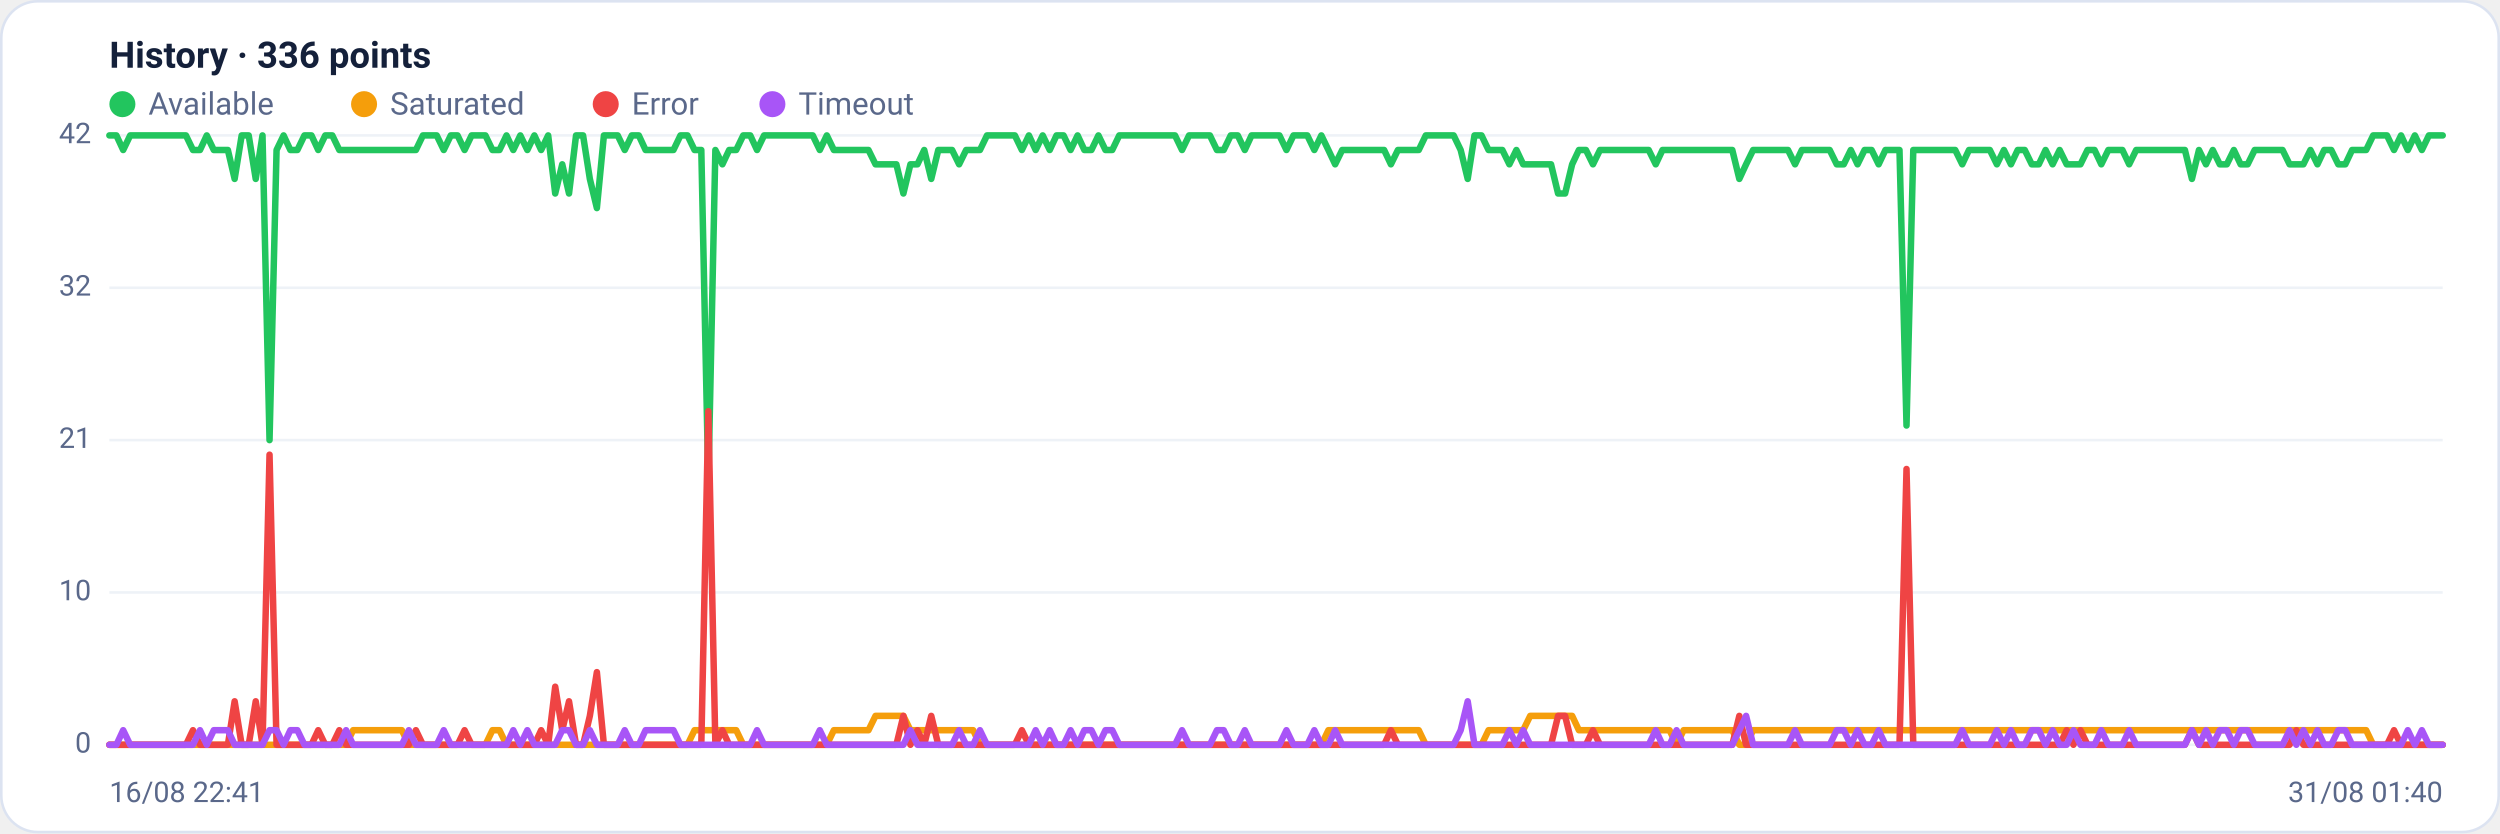
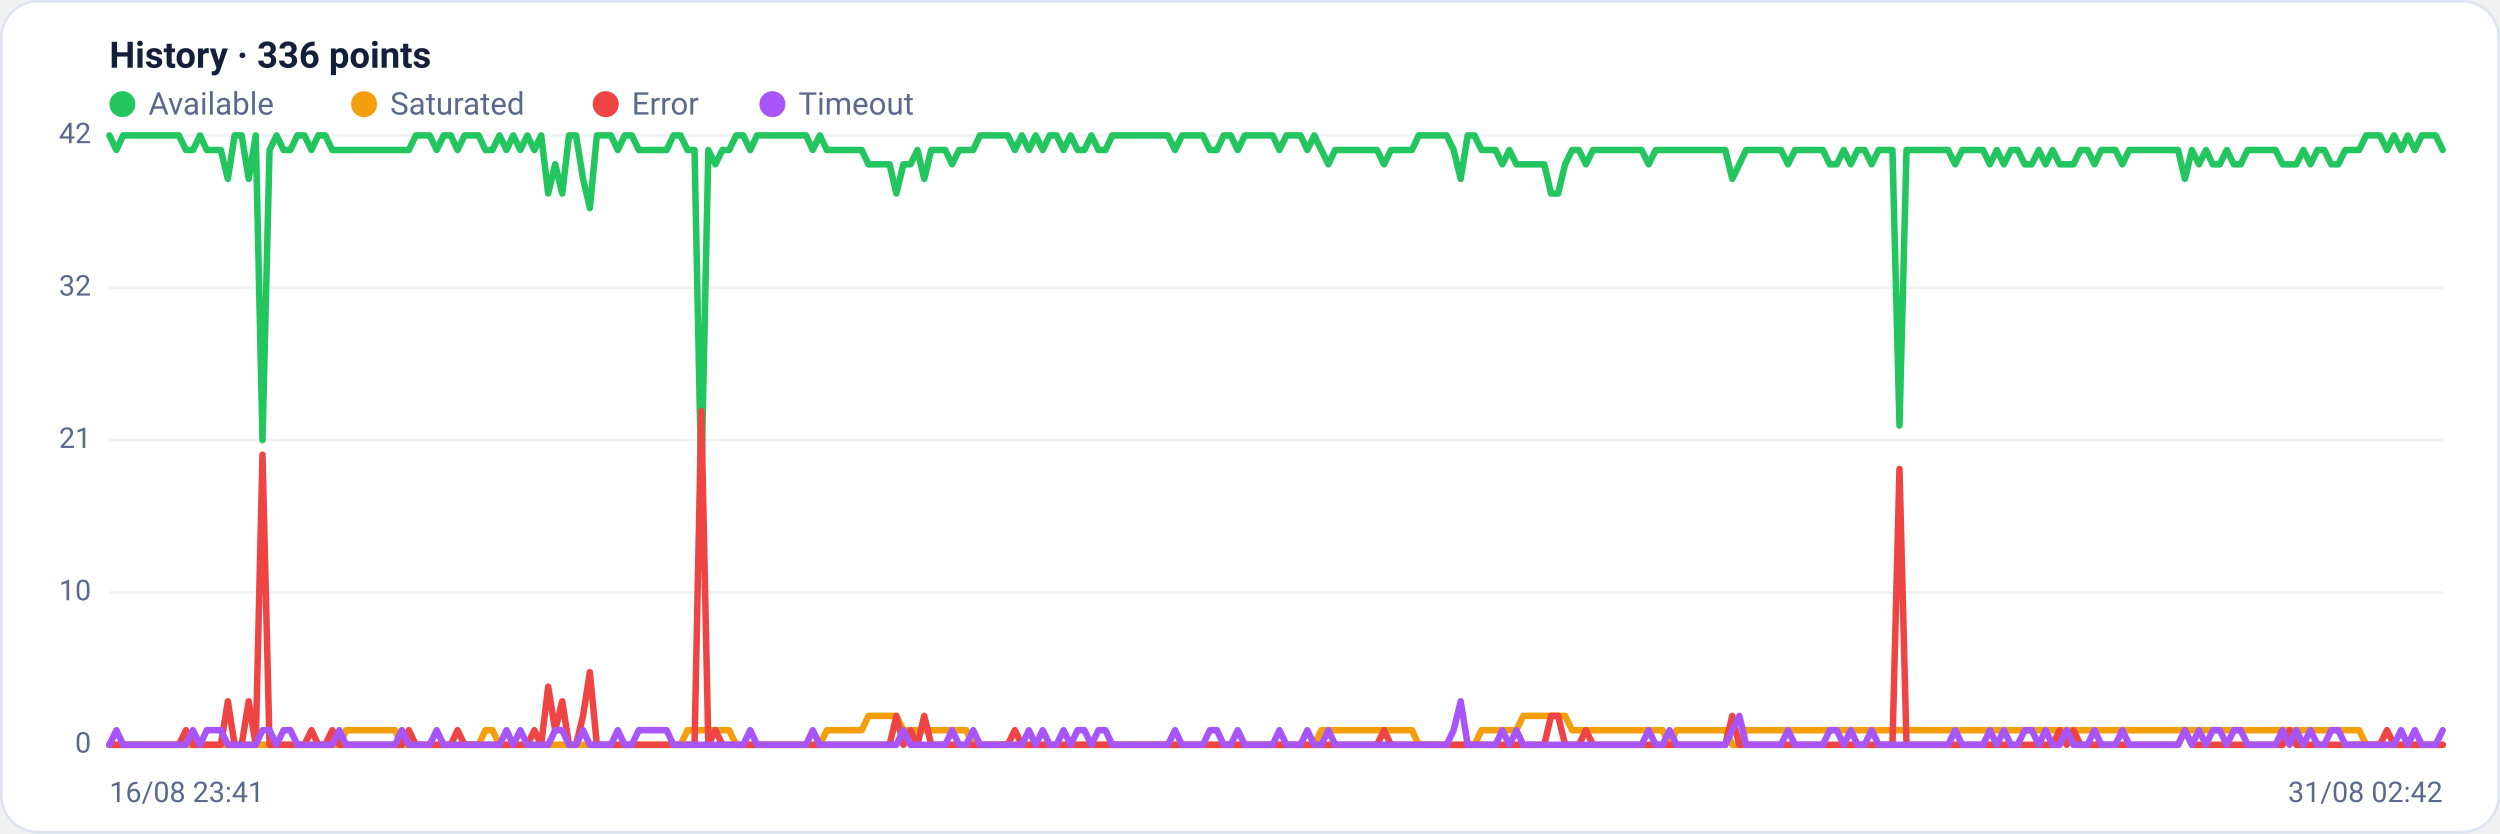
<svg xmlns="http://www.w3.org/2000/svg" viewBox="0 0 960 320" width="960" height="320" font-family="Segoe UI, system-ui, -apple-system, Roboto, Helvetica, Arial, sans-serif" role="img" aria-label="Availability history per region">
  <rect x="0.5" y="0.5" width="959" height="319" rx="14" fill="#ffffff" stroke="#dce3f1" />
  <text x="42" y="26" font-size="14" font-weight="600" fill="#14203a">History · 336 points</text>
  <circle cx="47" cy="40" r="5" fill="#22c55e" />
  <text x="57" y="44" font-size="12" fill="#5a688a">Available</text>
  <circle cx="139.8" cy="40" r="5" fill="#f59e0b" />
  <text x="149.8" y="44" font-size="12" fill="#5a688a">Saturated</text>
  <circle cx="232.6" cy="40" r="5" fill="#ef4444" />
  <text x="242.6" y="44" font-size="12" fill="#5a688a">Error</text>
  <circle cx="296.6" cy="40" r="5" fill="#a855f7" />
  <text x="306.6" y="44" font-size="12" fill="#5a688a">Timeout</text>
  <line x1="42" y1="286.0" x2="938" y2="286.0" stroke="#eef2f7" stroke-width="1" />
  <text x="35" y="289.0" text-anchor="end" font-size="11" fill="#5a688a">0</text>
  <line x1="42" y1="227.5" x2="938" y2="227.5" stroke="#eef2f7" stroke-width="1" />
  <text x="35" y="230.5" text-anchor="end" font-size="11" fill="#5a688a">10</text>
  <line x1="42" y1="169.0" x2="938" y2="169.0" stroke="#eef2f7" stroke-width="1" />
  <text x="35" y="172.0" text-anchor="end" font-size="11" fill="#5a688a">21</text>
  <line x1="42" y1="110.5" x2="938" y2="110.5" stroke="#eef2f7" stroke-width="1" />
  <text x="35" y="113.5" text-anchor="end" font-size="11" fill="#5a688a">32</text>
  <line x1="42" y1="52.0" x2="938" y2="52.0" stroke="#eef2f7" stroke-width="1" />
  <text x="35" y="55.0" text-anchor="end" font-size="11" fill="#5a688a">42</text>
-   <polyline fill="none" stroke="#22c55e" stroke-width="2.5" stroke-linejoin="round" stroke-linecap="round" points="42.0,52.0 44.7,52.0 47.3,57.6 50.0,52.0 52.7,52.0 55.4,52.0 58.0,52.0 60.7,52.0 63.4,52.0 66.1,52.0 68.7,52.0 71.4,52.0 74.1,57.6 76.8,57.6 79.4,52.0 82.1,57.6 84.8,57.6 87.5,57.6 90.1,68.7 92.8,52.0 95.5,52.0 98.2,68.7 100.8,52.0 103.5,169.0 106.2,57.6 108.9,52.0 111.5,57.6 114.2,57.6 116.9,52.0 119.6,52.0 122.2,57.6 124.9,52.0 127.6,52.0 130.3,57.6 132.9,57.6 135.6,57.6 138.3,57.6 141.0,57.6 143.6,57.6 146.3,57.6 149.0,57.6 151.7,57.6 154.3,57.6 157.0,57.6 159.7,57.6 162.4,52.0 165.0,52.0 167.7,52.0 170.4,57.6 173.1,52.0 175.7,52.0 178.4,57.6 181.1,52.0 183.8,52.0 186.4,52.0 189.1,57.6 191.8,57.6 194.5,52.0 197.1,57.6 199.8,52.0 202.5,57.6 205.2,52.0 207.8,57.6 210.5,52.0 213.2,74.3 215.9,63.1 218.5,74.3 221.2,52.0 223.9,52.0 226.5,68.7 229.2,79.9 231.9,52.0 234.6,52.0 237.2,52.0 239.9,57.6 242.6,52.0 245.3,52.0 247.9,57.6 250.6,57.6 253.3,57.6 256.0,57.6 258.6,57.6 261.3,52.0 264.0,52.0 266.7,57.6 269.3,57.6 272.0,185.7 274.7,57.6 277.4,63.1 280.0,57.6 282.7,57.6 285.4,52.0 288.1,52.0 290.7,57.6 293.4,52.0 296.1,52.0 298.8,52.0 301.4,52.0 304.1,52.0 306.8,52.0 309.5,52.0 312.1,52.0 314.8,57.6 317.5,52.0 320.2,57.6 322.8,57.6 325.5,57.6 328.2,57.6 330.9,57.6 333.5,57.6 336.2,63.1 338.9,63.1 341.6,63.1 344.2,63.1 346.9,74.3 349.6,63.1 352.3,63.1 354.9,57.6 357.6,68.7 360.3,57.6 363.0,57.6 365.6,57.6 368.3,63.1 371.0,57.6 373.7,57.6 376.3,57.6 379.0,52.0 381.7,52.0 384.4,52.0 387.0,52.0 389.7,52.0 392.4,57.6 395.1,52.0 397.7,57.6 400.4,52.0 403.1,57.6 405.7,52.0 408.4,52.0 411.1,57.6 413.8,52.0 416.4,57.6 419.1,57.6 421.8,52.0 424.5,57.6 427.1,57.6 429.8,52.0 432.5,52.0 435.2,52.0 437.8,52.0 440.5,52.0 443.2,52.0 445.9,52.0 448.5,52.0 451.2,52.0 453.9,57.6 456.6,52.0 459.2,52.0 461.9,52.0 464.6,52.0 467.3,57.6 469.9,57.6 472.6,52.0 475.3,52.0 478.0,57.6 480.6,52.0 483.3,52.0 486.0,52.0 488.7,52.0 491.3,52.0 494.0,57.6 496.7,52.0 499.4,52.0 502.0,52.0 504.7,57.6 507.4,52.0 510.1,57.6 512.7,63.1 515.4,57.6 518.1,57.6 520.8,57.6 523.4,57.6 526.1,57.6 528.8,57.6 531.5,57.6 534.1,63.1 536.8,57.6 539.5,57.6 542.2,57.6 544.8,57.6 547.5,52.0 550.2,52.0 552.9,52.0 555.5,52.0 558.2,52.0 560.9,57.6 563.6,68.7 566.2,52.0 568.9,52.0 571.6,57.6 574.3,57.6 576.9,57.6 579.6,63.1 582.3,57.6 584.9,63.1 587.6,63.1 590.3,63.1 593.0,63.1 595.6,63.1 598.3,74.3 601.0,74.3 603.7,63.1 606.3,57.6 609.0,57.6 611.7,63.1 614.4,57.6 617.0,57.6 619.7,57.6 622.4,57.6 625.1,57.6 627.7,57.6 630.4,57.6 633.1,57.6 635.8,63.1 638.4,57.6 641.1,57.6 643.8,57.6 646.5,57.6 649.1,57.6 651.8,57.6 654.5,57.6 657.2,57.6 659.8,57.6 662.5,57.6 665.2,57.6 667.9,68.7 670.5,63.1 673.2,57.6 675.9,57.6 678.6,57.6 681.2,57.6 683.9,57.6 686.6,57.6 689.3,63.1 691.9,57.6 694.6,57.6 697.3,57.6 700.0,57.6 702.6,57.6 705.3,63.1 708.0,63.1 710.7,57.6 713.3,63.1 716.0,57.6 718.7,57.6 721.4,63.1 724.0,57.6 726.7,57.6 729.4,57.6 732.1,163.4 734.7,57.6 737.4,57.6 740.1,57.6 742.8,57.6 745.4,57.6 748.1,57.6 750.8,57.6 753.5,63.1 756.1,57.6 758.8,57.6 761.5,57.6 764.1,57.6 766.8,63.1 769.5,57.6 772.2,63.1 774.8,57.6 777.5,57.6 780.2,63.1 782.9,63.1 785.5,57.6 788.2,63.1 790.9,57.6 793.6,63.1 796.2,63.1 798.9,63.1 801.6,57.6 804.3,57.6 806.9,63.1 809.6,57.6 812.3,57.6 815.0,57.6 817.6,63.1 820.3,57.6 823.0,57.6 825.7,57.6 828.3,57.6 831.0,57.6 833.7,57.6 836.4,57.6 839.0,57.6 841.7,68.7 844.4,57.6 847.1,63.1 849.7,57.6 852.4,63.1 855.1,63.1 857.8,57.6 860.4,63.1 863.1,63.1 865.8,57.6 868.5,57.6 871.1,57.6 873.8,57.6 876.5,57.6 879.2,63.1 881.8,63.1 884.5,63.1 887.2,57.6 889.9,63.1 892.5,57.6 895.2,57.6 897.9,63.1 900.6,63.1 903.2,57.6 905.9,57.6 908.6,57.6 911.3,52.0 913.9,52.0 916.6,52.0 919.3,57.6 922.0,52.0 924.6,57.6 927.3,52.0 930.0,57.6 932.7,52.0 935.3,52.0 938.0,52.0" />
-   <polyline fill="none" stroke="#f59e0b" stroke-width="2.5" stroke-linejoin="round" stroke-linecap="round" points="42.0,286.0 44.7,286.0 47.3,286.0 50.0,286.0 52.7,286.0 55.4,286.0 58.0,286.0 60.7,286.0 63.4,286.0 66.1,286.0 68.7,286.0 71.4,286.0 74.1,286.0 76.8,286.0 79.4,286.0 82.1,286.0 84.8,286.0 87.5,286.0 90.1,286.0 92.8,286.0 95.5,286.0 98.2,286.0 100.8,286.0 103.5,286.0 106.2,286.0 108.9,286.0 111.5,286.0 114.2,286.0 116.9,286.0 119.6,286.0 122.2,286.0 124.9,286.0 127.6,286.0 130.3,286.0 132.9,286.0 135.6,280.4 138.3,280.4 141.0,280.4 143.6,280.4 146.3,280.4 149.0,280.4 151.7,280.4 154.3,280.4 157.0,286.0 159.7,286.0 162.4,286.0 165.0,286.0 167.7,286.0 170.4,286.0 173.1,286.0 175.7,286.0 178.4,286.0 181.1,286.0 183.8,286.0 186.4,286.0 189.1,280.4 191.8,280.4 194.5,286.0 197.1,286.0 199.8,286.0 202.5,286.0 205.2,286.0 207.8,286.0 210.5,286.0 213.2,286.0 215.9,286.0 218.5,286.0 221.2,286.0 223.9,286.0 226.5,286.0 229.2,286.0 231.9,286.0 234.6,286.0 237.2,286.0 239.9,286.0 242.6,286.0 245.3,286.0 247.9,286.0 250.6,286.0 253.3,286.0 256.0,286.0 258.6,286.0 261.3,286.0 264.0,286.0 266.7,280.4 269.3,280.4 272.0,280.4 274.7,280.4 277.4,280.4 280.0,280.4 282.7,280.4 285.4,286.0 288.1,286.0 290.7,286.0 293.4,286.0 296.1,286.0 298.8,286.0 301.4,286.0 304.1,286.0 306.8,286.0 309.5,286.0 312.1,286.0 314.8,286.0 317.5,286.0 320.2,280.4 322.8,280.4 325.5,280.4 328.2,280.4 330.9,280.4 333.5,280.4 336.2,274.9 338.9,274.9 341.6,274.9 344.2,274.9 346.9,274.9 349.6,280.4 352.3,280.4 354.9,280.4 357.6,280.4 360.3,280.4 363.0,280.4 365.6,280.4 368.3,280.4 371.0,280.4 373.7,280.4 376.3,286.0 379.0,286.0 381.7,286.0 384.4,286.0 387.0,286.0 389.7,286.0 392.4,286.0 395.1,286.0 397.7,286.0 400.4,286.0 403.1,286.0 405.7,286.0 408.4,286.0 411.1,286.0 413.8,286.0 416.4,286.0 419.1,286.0 421.8,286.0 424.5,286.0 427.1,286.0 429.8,286.0 432.5,286.0 435.2,286.0 437.8,286.0 440.5,286.0 443.2,286.0 445.9,286.0 448.5,286.0 451.2,286.0 453.9,286.0 456.6,286.0 459.2,286.0 461.9,286.0 464.6,286.0 467.3,286.0 469.9,286.0 472.6,286.0 475.3,286.0 478.0,286.0 480.6,286.0 483.3,286.0 486.0,286.0 488.7,286.0 491.3,286.0 494.0,286.0 496.7,286.0 499.4,286.0 502.0,286.0 504.7,286.0 507.4,286.0 510.1,280.4 512.7,280.4 515.4,280.4 518.1,280.4 520.8,280.4 523.4,280.4 526.1,280.4 528.8,280.4 531.5,280.4 534.1,280.4 536.8,280.4 539.5,280.4 542.2,280.4 544.8,280.4 547.5,286.0 550.2,286.0 552.9,286.0 555.5,286.0 558.2,286.0 560.9,286.0 563.6,286.0 566.2,286.0 568.9,286.0 571.6,280.4 574.3,280.4 576.9,280.4 579.6,280.4 582.3,280.4 584.9,280.4 587.6,274.9 590.3,274.9 593.0,274.9 595.6,274.9 598.3,274.9 601.0,274.9 603.7,274.9 606.3,280.4 609.0,280.4 611.7,280.4 614.4,280.4 617.0,280.4 619.7,280.4 622.4,280.4 625.1,280.4 627.7,280.4 630.4,280.4 633.1,280.4 635.8,280.4 638.4,280.4 641.1,280.4 643.8,286.0 646.5,280.4 649.1,280.4 651.8,280.4 654.5,280.4 657.2,280.4 659.8,280.4 662.5,280.4 665.2,280.4 667.9,286.0 670.5,286.0 673.2,280.4 675.9,280.4 678.6,280.4 681.2,280.4 683.9,280.4 686.6,280.4 689.3,280.4 691.9,280.4 694.6,280.4 697.3,280.4 700.0,280.4 702.6,280.4 705.3,280.4 708.0,280.4 710.7,280.4 713.3,280.4 716.0,280.4 718.7,280.4 721.4,280.4 724.0,280.4 726.7,280.4 729.4,280.4 732.1,280.4 734.7,280.4 737.4,280.4 740.1,280.4 742.8,280.4 745.4,280.4 748.1,280.4 750.8,280.4 753.5,280.4 756.1,280.4 758.8,280.4 761.5,280.4 764.1,280.4 766.8,280.4 769.5,280.4 772.2,280.4 774.8,280.4 777.5,280.4 780.2,280.4 782.9,280.4 785.5,280.4 788.2,280.4 790.9,280.4 793.6,280.4 796.2,280.4 798.9,280.4 801.6,280.4 804.3,280.4 806.9,280.4 809.6,280.4 812.3,280.4 815.0,280.4 817.6,280.4 820.3,280.4 823.0,280.4 825.7,280.4 828.3,280.4 831.0,280.4 833.7,280.4 836.4,280.4 839.0,280.4 841.7,280.4 844.4,280.4 847.1,280.4 849.7,280.4 852.4,280.4 855.1,280.4 857.8,280.4 860.4,280.4 863.1,280.4 865.8,280.4 868.5,280.4 871.1,280.4 873.8,280.4 876.5,280.4 879.2,280.4 881.8,280.4 884.5,280.4 887.2,280.4 889.9,280.4 892.5,280.4 895.2,280.4 897.9,280.4 900.6,280.4 903.2,280.4 905.9,280.4 908.6,280.4 911.3,286.0 913.9,286.0 916.6,286.0 919.3,286.0 922.0,286.0 924.6,286.0 927.3,286.0 930.0,286.0 932.7,286.0 935.3,286.0 938.0,286.0" />
-   <polyline fill="none" stroke="#ef4444" stroke-width="2.5" stroke-linejoin="round" stroke-linecap="round" points="42.0,286.0 44.7,286.0 47.3,286.0 50.0,286.0 52.7,286.0 55.4,286.0 58.0,286.0 60.7,286.0 63.4,286.0 66.1,286.0 68.7,286.0 71.4,286.0 74.1,280.4 76.8,286.0 79.4,286.0 82.1,286.0 84.8,286.0 87.5,286.0 90.1,269.3 92.8,286.0 95.5,286.0 98.2,269.3 100.8,286.0 103.5,174.6 106.2,286.0 108.9,286.0 111.5,286.0 114.2,286.0 116.9,286.0 119.6,286.0 122.2,280.4 124.9,286.0 127.6,286.0 130.3,280.4 132.9,286.0 135.6,286.0 138.3,286.0 141.0,286.0 143.6,286.0 146.3,286.0 149.0,286.0 151.7,286.0 154.3,286.0 157.0,286.0 159.7,280.4 162.4,286.0 165.0,286.0 167.7,286.0 170.4,286.0 173.1,286.0 175.7,286.0 178.4,280.4 181.1,286.0 183.8,286.0 186.4,286.0 189.1,286.0 191.8,286.0 194.5,286.0 197.1,286.0 199.8,286.0 202.5,286.0 205.2,286.0 207.8,280.4 210.5,286.0 213.2,263.7 215.9,280.4 218.5,269.3 221.2,286.0 223.9,286.0 226.5,274.9 229.2,258.1 231.9,286.0 234.6,286.0 237.2,286.0 239.9,286.0 242.6,286.0 245.3,286.0 247.9,286.0 250.6,286.0 253.3,286.0 256.0,286.0 258.6,286.0 261.3,286.0 264.0,286.0 266.7,286.0 269.3,286.0 272.0,157.9 274.7,286.0 277.4,280.4 280.0,286.0 282.7,286.0 285.4,286.0 288.1,286.0 290.7,286.0 293.4,286.0 296.1,286.0 298.8,286.0 301.4,286.0 304.1,286.0 306.8,286.0 309.5,286.0 312.1,286.0 314.8,286.0 317.5,286.0 320.2,286.0 322.8,286.0 325.5,286.0 328.2,286.0 330.9,286.0 333.5,286.0 336.2,286.0 338.9,286.0 341.6,286.0 344.2,286.0 346.9,274.9 349.6,286.0 352.3,280.4 354.9,286.0 357.6,274.9 360.3,286.0 363.0,286.0 365.6,286.0 368.3,286.0 371.0,286.0 373.7,286.0 376.3,286.0 379.0,286.0 381.7,286.0 384.4,286.0 387.0,286.0 389.7,286.0 392.4,280.4 395.1,286.0 397.7,286.0 400.4,286.0 403.1,286.0 405.7,286.0 408.4,286.0 411.1,286.0 413.8,286.0 416.4,286.0 419.1,286.0 421.8,286.0 424.5,286.0 427.1,286.0 429.8,286.0 432.5,286.0 435.2,286.0 437.8,286.0 440.5,286.0 443.2,286.0 445.9,286.0 448.5,286.0 451.2,286.0 453.9,286.0 456.6,286.0 459.2,286.0 461.9,286.0 464.6,286.0 467.3,286.0 469.9,286.0 472.6,286.0 475.3,286.0 478.0,286.0 480.6,286.0 483.3,286.0 486.0,286.0 488.7,286.0 491.3,286.0 494.0,286.0 496.7,286.0 499.4,286.0 502.0,286.0 504.7,286.0 507.4,286.0 510.1,286.0 512.7,286.0 515.4,286.0 518.1,286.0 520.8,286.0 523.4,286.0 526.1,286.0 528.8,286.0 531.5,286.0 534.1,280.4 536.8,286.0 539.5,286.0 542.2,286.0 544.8,286.0 547.5,286.0 550.2,286.0 552.9,286.0 555.5,286.0 558.2,286.0 560.9,286.0 563.6,286.0 566.2,286.0 568.9,286.0 571.6,286.0 574.3,286.0 576.9,286.0 579.6,286.0 582.3,286.0 584.9,286.0 587.6,286.0 590.3,286.0 593.0,286.0 595.6,286.0 598.3,274.9 601.0,274.9 603.7,286.0 606.3,286.0 609.0,286.0 611.7,280.4 614.4,286.0 617.0,286.0 619.7,286.0 622.4,286.0 625.1,286.0 627.7,286.0 630.4,286.0 633.1,286.0 635.8,286.0 638.4,286.0 641.1,286.0 643.8,286.0 646.5,286.0 649.1,286.0 651.8,286.0 654.5,286.0 657.2,286.0 659.8,286.0 662.5,286.0 665.2,286.0 667.9,274.9 670.5,286.0 673.2,286.0 675.9,286.0 678.6,286.0 681.2,286.0 683.9,286.0 686.6,286.0 689.3,286.0 691.9,286.0 694.6,286.0 697.3,286.0 700.0,286.0 702.6,286.0 705.3,286.0 708.0,286.0 710.7,286.0 713.3,286.0 716.0,286.0 718.7,286.0 721.4,286.0 724.0,286.0 726.7,286.0 729.4,286.0 732.1,180.1 734.7,286.0 737.4,286.0 740.1,286.0 742.8,286.0 745.4,286.0 748.1,286.0 750.8,286.0 753.5,286.0 756.1,286.0 758.8,286.0 761.5,286.0 764.1,286.0 766.8,286.0 769.5,286.0 772.2,286.0 774.8,286.0 777.5,286.0 780.2,286.0 782.9,286.0 785.5,286.0 788.2,286.0 790.9,286.0 793.6,280.4 796.2,286.0 798.9,280.4 801.6,286.0 804.3,286.0 806.9,286.0 809.6,286.0 812.3,286.0 815.0,286.0 817.6,286.0 820.3,286.0 823.0,286.0 825.7,286.0 828.3,286.0 831.0,286.0 833.7,286.0 836.4,286.0 839.0,286.0 841.7,280.4 844.4,286.0 847.1,286.0 849.7,286.0 852.4,286.0 855.1,286.0 857.8,286.0 860.4,286.0 863.1,286.0 865.8,286.0 868.5,286.0 871.1,286.0 873.8,286.0 876.5,286.0 879.2,286.0 881.8,280.4 884.5,286.0 887.2,286.0 889.9,286.0 892.5,286.0 895.2,286.0 897.9,286.0 900.6,286.0 903.2,286.0 905.9,286.0 908.6,286.0 911.3,286.0 913.9,286.0 916.6,286.0 919.3,280.4 922.0,286.0 924.6,286.0 927.3,286.0 930.0,286.0 932.7,286.0 935.3,286.0 938.0,286.0" />
-   <polyline fill="none" stroke="#a855f7" stroke-width="2.5" stroke-linejoin="round" stroke-linecap="round" points="42.0,286.0 44.7,286.0 47.3,280.4 50.0,286.0 52.7,286.0 55.4,286.0 58.0,286.0 60.7,286.0 63.4,286.0 66.1,286.0 68.7,286.0 71.4,286.0 74.1,286.0 76.8,280.4 79.4,286.0 82.1,280.4 84.8,280.4 87.5,280.4 90.1,286.0 92.8,286.0 95.5,286.0 98.2,286.0 100.8,286.0 103.5,280.4 106.2,280.4 108.9,286.0 111.5,280.4 114.2,280.4 116.9,286.0 119.6,286.0 122.2,286.0 124.9,286.0 127.6,286.0 130.3,286.0 132.9,280.4 135.6,286.0 138.3,286.0 141.0,286.0 143.6,286.0 146.3,286.0 149.0,286.0 151.7,286.0 154.3,286.0 157.0,280.4 159.7,286.0 162.4,286.0 165.0,286.0 167.7,286.0 170.4,280.4 173.1,286.0 175.7,286.0 178.4,286.0 181.1,286.0 183.8,286.0 186.4,286.0 189.1,286.0 191.8,286.0 194.5,286.0 197.1,280.4 199.8,286.0 202.5,280.4 205.2,286.0 207.8,286.0 210.5,286.0 213.2,286.0 215.9,280.4 218.5,280.4 221.2,286.0 223.9,286.0 226.5,280.4 229.2,286.0 231.9,286.0 234.6,286.0 237.2,286.0 239.9,280.4 242.6,286.0 245.3,286.0 247.9,280.4 250.6,280.4 253.3,280.4 256.0,280.4 258.6,280.4 261.3,286.0 264.0,286.0 266.7,286.0 269.3,286.0 272.0,286.0 274.7,286.0 277.4,286.0 280.0,286.0 282.7,286.0 285.4,286.0 288.1,286.0 290.7,280.4 293.4,286.0 296.1,286.0 298.8,286.0 301.4,286.0 304.1,286.0 306.8,286.0 309.5,286.0 312.1,286.0 314.8,280.4 317.5,286.0 320.2,286.0 322.8,286.0 325.5,286.0 328.2,286.0 330.9,286.0 333.5,286.0 336.2,286.0 338.9,286.0 341.6,286.0 344.2,286.0 346.9,286.0 349.6,280.4 352.3,286.0 354.9,286.0 357.6,286.0 360.3,286.0 363.0,286.0 365.6,286.0 368.3,280.4 371.0,286.0 373.7,286.0 376.3,280.4 379.0,286.0 381.7,286.0 384.4,286.0 387.0,286.0 389.7,286.0 392.4,286.0 395.1,286.0 397.7,280.4 400.4,286.0 403.1,280.4 405.7,286.0 408.4,286.0 411.1,280.4 413.8,286.0 416.4,280.4 419.1,280.4 421.8,286.0 424.5,280.4 427.1,280.4 429.8,286.0 432.5,286.0 435.2,286.0 437.8,286.0 440.5,286.0 443.2,286.0 445.9,286.0 448.5,286.0 451.2,286.0 453.9,280.4 456.6,286.0 459.2,286.0 461.9,286.0 464.6,286.0 467.3,280.4 469.9,280.4 472.6,286.0 475.3,286.0 478.0,280.4 480.6,286.0 483.3,286.0 486.0,286.0 488.7,286.0 491.3,286.0 494.0,280.4 496.7,286.0 499.4,286.0 502.0,286.0 504.7,280.4 507.4,286.0 510.1,286.0 512.7,280.4 515.4,286.0 518.1,286.0 520.8,286.0 523.4,286.0 526.1,286.0 528.8,286.0 531.5,286.0 534.1,286.0 536.8,286.0 539.5,286.0 542.2,286.0 544.8,286.0 547.5,286.0 550.2,286.0 552.9,286.0 555.5,286.0 558.2,286.0 560.9,280.4 563.6,269.3 566.2,286.0 568.9,286.0 571.6,286.0 574.3,286.0 576.9,286.0 579.6,280.4 582.3,286.0 584.9,280.4 587.6,286.0 590.3,286.0 593.0,286.0 595.6,286.0 598.3,286.0 601.0,286.0 603.7,286.0 606.3,286.0 609.0,286.0 611.7,286.0 614.4,286.0 617.0,286.0 619.7,286.0 622.4,286.0 625.1,286.0 627.7,286.0 630.4,286.0 633.1,286.0 635.8,280.4 638.4,286.0 641.1,286.0 643.8,280.4 646.5,286.0 649.1,286.0 651.8,286.0 654.5,286.0 657.2,286.0 659.8,286.0 662.5,286.0 665.2,286.0 667.9,280.4 670.5,274.9 673.2,286.0 675.9,286.0 678.6,286.0 681.2,286.0 683.9,286.0 686.6,286.0 689.3,280.4 691.9,286.0 694.6,286.0 697.3,286.0 700.0,286.0 702.6,286.0 705.3,280.4 708.0,280.4 710.7,286.0 713.3,280.4 716.0,286.0 718.7,286.0 721.4,280.4 724.0,286.0 726.7,286.0 729.4,286.0 732.1,286.0 734.7,286.0 737.4,286.0 740.1,286.0 742.8,286.0 745.4,286.0 748.1,286.0 750.8,286.0 753.5,280.4 756.1,286.0 758.8,286.0 761.5,286.0 764.1,286.0 766.8,280.4 769.5,286.0 772.2,280.4 774.8,286.0 777.5,286.0 780.2,280.4 782.9,280.4 785.5,286.0 788.2,280.4 790.9,286.0 793.6,286.0 796.2,280.4 798.9,286.0 801.6,286.0 804.3,286.0 806.9,280.4 809.6,286.0 812.3,286.0 815.0,286.0 817.6,280.4 820.3,286.0 823.0,286.0 825.7,286.0 828.3,286.0 831.0,286.0 833.7,286.0 836.4,286.0 839.0,286.0 841.7,280.4 844.4,286.0 847.1,280.4 849.7,286.0 852.4,280.4 855.1,280.4 857.8,286.0 860.4,280.4 863.1,280.4 865.8,286.0 868.5,286.0 871.1,286.0 873.8,286.0 876.5,286.0 879.2,280.4 881.8,286.0 884.5,280.4 887.2,286.0 889.9,280.4 892.5,286.0 895.2,286.0 897.9,280.4 900.6,280.4 903.2,286.0 905.9,286.0 908.6,286.0 911.3,286.0 913.9,286.0 916.6,286.0 919.3,286.0 922.0,286.0 924.6,280.4 927.3,286.0 930.0,280.4 932.7,286.0 935.3,286.0 938.0,286.0" />
-   <text x="42" y="308" font-size="11" fill="#5a688a">16/08 22:41</text>
-   <text x="938" y="308" text-anchor="end" font-size="11" fill="#5a688a">31/08 01:40</text>
+   <polyline fill="none" stroke="#22c55e" stroke-width="2.5" stroke-linejoin="round" stroke-linecap="round" points="42.0,52.0 44.7,57.6 47.3,52.0 50.0,52.0 52.7,52.0 55.4,52.0 58.0,52.0 60.7,52.0 63.4,52.0 66.1,52.0 68.7,52.0 71.4,57.6 74.1,57.6 76.8,52.0 79.4,57.6 82.1,57.6 84.8,57.6 87.5,68.7 90.1,52.0 92.8,52.0 95.5,68.7 98.2,52.0 100.8,169.0 103.5,57.6 106.2,52.0 108.9,57.6 111.5,57.6 114.2,52.0 116.9,52.0 119.6,57.6 122.2,52.0 124.9,52.0 127.6,57.6 130.3,57.6 132.9,57.6 135.6,57.6 138.3,57.6 141.0,57.6 143.6,57.6 146.3,57.6 149.0,57.6 151.7,57.6 154.3,57.6 157.0,57.6 159.7,52.0 162.4,52.0 165.0,52.0 167.7,57.6 170.4,52.0 173.1,52.0 175.7,57.6 178.4,52.0 181.1,52.0 183.8,52.0 186.4,57.6 189.1,57.6 191.8,52.0 194.5,57.6 197.1,52.0 199.8,57.6 202.5,52.0 205.2,57.6 207.8,52.0 210.5,74.3 213.2,63.1 215.9,74.3 218.5,52.0 221.2,52.0 223.9,68.7 226.5,79.9 229.2,52.0 231.9,52.0 234.6,52.0 237.2,57.6 239.9,52.0 242.6,52.0 245.3,57.6 247.9,57.6 250.6,57.6 253.3,57.6 256.0,57.6 258.6,52.0 261.3,52.0 264.0,57.6 266.7,57.6 269.3,185.7 272.0,57.6 274.7,63.1 277.4,57.6 280.0,57.6 282.7,52.0 285.4,52.0 288.1,57.6 290.7,52.0 293.4,52.0 296.1,52.0 298.8,52.0 301.4,52.0 304.1,52.0 306.8,52.0 309.5,52.0 312.1,57.6 314.8,52.0 317.5,57.6 320.2,57.6 322.8,57.6 325.5,57.6 328.2,57.6 330.9,57.6 333.5,63.1 336.2,63.1 338.9,63.1 341.6,63.1 344.2,74.3 346.9,63.1 349.6,63.1 352.3,57.6 354.9,68.7 357.6,57.6 360.3,57.6 363.0,57.6 365.6,63.1 368.3,57.6 371.0,57.6 373.7,57.6 376.3,52.0 379.0,52.0 381.7,52.0 384.4,52.0 387.0,52.0 389.7,57.6 392.4,52.0 395.1,57.6 397.7,52.0 400.4,57.6 403.1,52.0 405.7,52.0 408.4,57.6 411.1,52.0 413.8,57.6 416.4,57.6 419.1,52.0 421.8,57.6 424.5,57.6 427.1,52.0 429.8,52.0 432.5,52.0 435.2,52.0 437.8,52.0 440.5,52.0 443.2,52.0 445.9,52.0 448.5,52.0 451.2,57.6 453.9,52.0 456.6,52.0 459.2,52.0 461.9,52.0 464.6,57.6 467.3,57.6 469.9,52.0 472.6,52.0 475.3,57.6 478.0,52.0 480.6,52.0 483.3,52.0 486.0,52.0 488.7,52.0 491.3,57.6 494.0,52.0 496.7,52.0 499.4,52.0 502.0,57.6 504.7,52.0 507.4,57.6 510.1,63.1 512.7,57.6 515.4,57.6 518.1,57.6 520.8,57.6 523.4,57.6 526.1,57.6 528.8,57.6 531.5,63.1 534.1,57.6 536.8,57.6 539.5,57.6 542.2,57.6 544.8,52.0 547.5,52.0 550.2,52.0 552.9,52.0 555.5,52.0 558.2,57.6 560.9,68.7 563.6,52.0 566.2,52.0 568.9,57.6 571.6,57.6 574.3,57.6 576.9,63.1 579.6,57.6 582.3,63.1 584.9,63.1 587.6,63.1 590.3,63.1 593.0,63.1 595.6,74.3 598.3,74.3 601.0,63.1 603.7,57.6 606.3,57.6 609.0,63.1 611.7,57.6 614.4,57.6 617.0,57.6 619.7,57.6 622.4,57.6 625.1,57.6 627.7,57.6 630.4,57.6 633.1,63.1 635.8,57.6 638.4,57.6 641.1,57.6 643.8,57.6 646.5,57.6 649.1,57.6 651.8,57.6 654.5,57.6 657.2,57.6 659.8,57.6 662.5,57.6 665.2,68.7 667.9,63.1 670.5,57.6 673.2,57.6 675.9,57.6 678.6,57.6 681.2,57.6 683.9,57.6 686.6,63.1 689.3,57.6 691.9,57.6 694.6,57.6 697.3,57.6 700.0,57.6 702.6,63.1 705.3,63.1 708.0,57.6 710.7,63.1 713.3,57.6 716.0,57.6 718.7,63.1 721.4,57.6 724.0,57.6 726.7,57.6 729.4,163.4 732.1,57.6 734.7,57.6 737.4,57.6 740.1,57.6 742.8,57.6 745.4,57.6 748.1,57.6 750.8,63.1 753.5,57.6 756.1,57.6 758.8,57.6 761.5,57.6 764.1,63.1 766.8,57.6 769.5,63.1 772.2,57.6 774.8,57.6 777.5,63.1 780.2,63.1 782.9,57.6 785.5,63.1 788.2,57.6 790.9,63.1 793.6,63.1 796.2,63.1 798.9,57.6 801.6,57.6 804.3,63.1 806.9,57.6 809.6,57.6 812.3,57.6 815.0,63.1 817.6,57.6 820.3,57.6 823.0,57.6 825.7,57.6 828.3,57.6 831.0,57.6 833.7,57.6 836.4,57.6 839.0,68.7 841.7,57.6 844.4,63.1 847.1,57.6 849.7,63.1 852.4,63.1 855.1,57.6 857.8,63.1 860.4,63.1 863.1,57.6 865.8,57.6 868.5,57.6 871.1,57.6 873.8,57.6 876.5,63.1 879.2,63.1 881.8,63.1 884.5,57.6 887.2,63.1 889.9,57.6 892.5,57.6 895.2,63.1 897.9,63.1 900.6,57.6 903.2,57.6 905.9,57.6 908.6,52.0 911.3,52.0 913.9,52.0 916.6,57.6 919.3,52.0 922.0,57.6 924.6,52.0 927.3,57.6 930.0,52.0 932.7,52.0 935.3,52.0 938.0,57.6" />
+   <polyline fill="none" stroke="#f59e0b" stroke-width="2.5" stroke-linejoin="round" stroke-linecap="round" points="42.0,286.0 44.7,286.0 47.3,286.0 50.0,286.0 52.7,286.0 55.4,286.0 58.0,286.0 60.7,286.0 63.4,286.0 66.1,286.0 68.7,286.0 71.4,286.0 74.1,286.0 76.8,286.0 79.4,286.0 82.1,286.0 84.8,286.0 87.5,286.0 90.1,286.0 92.8,286.0 95.5,286.0 98.2,286.0 100.8,286.0 103.5,286.0 106.2,286.0 108.9,286.0 111.5,286.0 114.2,286.0 116.9,286.0 119.6,286.0 122.2,286.0 124.9,286.0 127.6,286.0 130.3,286.0 132.9,280.4 135.6,280.4 138.3,280.4 141.0,280.4 143.6,280.4 146.3,280.4 149.0,280.4 151.7,280.4 154.3,286.0 157.0,286.0 159.7,286.0 162.4,286.0 165.0,286.0 167.7,286.0 170.4,286.0 173.1,286.0 175.7,286.0 178.4,286.0 181.1,286.0 183.8,286.0 186.4,280.4 189.1,280.4 191.8,286.0 194.5,286.0 197.1,286.0 199.8,286.0 202.5,286.0 205.2,286.0 207.8,286.0 210.5,286.0 213.2,286.0 215.9,286.0 218.5,286.0 221.2,286.0 223.9,286.0 226.5,286.0 229.2,286.0 231.9,286.0 234.6,286.0 237.2,286.0 239.9,286.0 242.6,286.0 245.3,286.0 247.9,286.0 250.6,286.0 253.3,286.0 256.0,286.0 258.6,286.0 261.3,286.0 264.0,280.4 266.7,280.4 269.3,280.4 272.0,280.4 274.7,280.4 277.4,280.4 280.0,280.4 282.7,286.0 285.4,286.0 288.1,286.0 290.7,286.0 293.4,286.0 296.1,286.0 298.8,286.0 301.4,286.0 304.1,286.0 306.8,286.0 309.5,286.0 312.1,286.0 314.8,286.0 317.5,280.4 320.2,280.4 322.8,280.4 325.5,280.4 328.2,280.4 330.9,280.4 333.5,274.9 336.2,274.9 338.9,274.9 341.6,274.9 344.2,274.9 346.9,280.4 349.6,280.4 352.3,280.4 354.9,280.4 357.6,280.4 360.3,280.4 363.0,280.4 365.6,280.4 368.3,280.4 371.0,280.4 373.7,286.0 376.3,286.0 379.0,286.0 381.7,286.0 384.4,286.0 387.0,286.0 389.7,286.0 392.4,286.0 395.1,286.0 397.7,286.0 400.4,286.0 403.1,286.0 405.7,286.0 408.4,286.0 411.1,286.0 413.8,286.0 416.4,286.0 419.1,286.0 421.8,286.0 424.5,286.0 427.1,286.0 429.8,286.0 432.5,286.0 435.2,286.0 437.8,286.0 440.5,286.0 443.2,286.0 445.9,286.0 448.5,286.0 451.2,286.0 453.9,286.0 456.6,286.0 459.2,286.0 461.9,286.0 464.6,286.0 467.3,286.0 469.9,286.0 472.6,286.0 475.3,286.0 478.0,286.0 480.6,286.0 483.3,286.0 486.0,286.0 488.7,286.0 491.3,286.0 494.0,286.0 496.7,286.0 499.4,286.0 502.0,286.0 504.7,286.0 507.4,280.4 510.1,280.4 512.7,280.4 515.4,280.4 518.1,280.4 520.8,280.4 523.4,280.4 526.1,280.4 528.8,280.4 531.5,280.4 534.1,280.4 536.8,280.4 539.5,280.4 542.2,280.4 544.8,286.0 547.5,286.0 550.2,286.0 552.9,286.0 555.5,286.0 558.2,286.0 560.9,286.0 563.6,286.0 566.2,286.0 568.9,280.4 571.6,280.4 574.3,280.4 576.9,280.4 579.6,280.4 582.3,280.4 584.9,274.9 587.6,274.9 590.3,274.9 593.0,274.9 595.6,274.9 598.3,274.9 601.0,274.9 603.7,280.4 606.3,280.4 609.0,280.4 611.7,280.4 614.4,280.4 617.0,280.4 619.7,280.4 622.4,280.4 625.1,280.4 627.7,280.4 630.4,280.4 633.1,280.4 635.8,280.4 638.4,280.4 641.1,286.0 643.8,280.4 646.5,280.4 649.1,280.4 651.8,280.4 654.5,280.4 657.2,280.4 659.8,280.4 662.5,280.4 665.2,286.0 667.9,286.0 670.5,280.4 673.2,280.4 675.9,280.4 678.6,280.4 681.2,280.4 683.9,280.4 686.6,280.4 689.3,280.4 691.9,280.4 694.6,280.4 697.3,280.4 700.0,280.4 702.6,280.4 705.3,280.4 708.0,280.4 710.7,280.4 713.3,280.4 716.0,280.4 718.7,280.4 721.4,280.4 724.0,280.4 726.7,280.4 729.4,280.4 732.1,280.4 734.7,280.4 737.4,280.4 740.1,280.4 742.8,280.4 745.4,280.4 748.1,280.4 750.8,280.4 753.5,280.4 756.1,280.4 758.8,280.4 761.5,280.4 764.1,280.4 766.8,280.4 769.5,280.4 772.2,280.4 774.8,280.4 777.5,280.4 780.2,280.4 782.9,280.4 785.5,280.4 788.2,280.4 790.9,280.4 793.6,280.4 796.2,280.4 798.9,280.4 801.6,280.4 804.3,280.4 806.9,280.4 809.6,280.4 812.3,280.4 815.0,280.4 817.6,280.4 820.3,280.4 823.0,280.4 825.7,280.4 828.3,280.4 831.0,280.4 833.7,280.4 836.4,280.4 839.0,280.4 841.7,280.4 844.4,280.4 847.1,280.4 849.7,280.4 852.4,280.4 855.1,280.4 857.8,280.4 860.4,280.4 863.1,280.4 865.8,280.4 868.5,280.4 871.1,280.4 873.8,280.4 876.5,280.4 879.2,280.4 881.8,280.4 884.5,280.4 887.2,280.4 889.9,280.4 892.5,280.4 895.2,280.4 897.9,280.4 900.6,280.4 903.2,280.4 905.9,280.4 908.6,286.0 911.3,286.0 913.9,286.0 916.6,286.0 919.3,286.0 922.0,286.0 924.6,286.0 927.3,286.0 930.0,286.0 932.7,286.0 935.3,286.0 938.0,286.0" />
+   <polyline fill="none" stroke="#ef4444" stroke-width="2.5" stroke-linejoin="round" stroke-linecap="round" points="42.0,286.0 44.7,286.0 47.3,286.0 50.0,286.0 52.7,286.0 55.4,286.0 58.0,286.0 60.7,286.0 63.4,286.0 66.1,286.0 68.7,286.0 71.4,280.4 74.1,286.0 76.8,286.0 79.4,286.0 82.1,286.0 84.8,286.0 87.5,269.3 90.1,286.0 92.8,286.0 95.5,269.3 98.2,286.0 100.8,174.6 103.5,286.0 106.2,286.0 108.9,286.0 111.5,286.0 114.2,286.0 116.9,286.0 119.6,280.4 122.2,286.0 124.9,286.0 127.6,280.4 130.3,286.0 132.9,286.0 135.6,286.0 138.3,286.0 141.0,286.0 143.6,286.0 146.3,286.0 149.0,286.0 151.7,286.0 154.3,286.0 157.0,280.4 159.7,286.0 162.4,286.0 165.0,286.0 167.7,286.0 170.4,286.0 173.1,286.0 175.7,280.4 178.4,286.0 181.1,286.0 183.8,286.0 186.4,286.0 189.1,286.0 191.8,286.0 194.5,286.0 197.1,286.0 199.8,286.0 202.5,286.0 205.2,280.4 207.8,286.0 210.5,263.7 213.2,280.4 215.9,269.3 218.5,286.0 221.2,286.0 223.9,274.9 226.5,258.1 229.2,286.0 231.9,286.0 234.6,286.0 237.2,286.0 239.9,286.0 242.6,286.0 245.3,286.0 247.9,286.0 250.6,286.0 253.3,286.0 256.0,286.0 258.6,286.0 261.3,286.0 264.0,286.0 266.7,286.0 269.3,157.9 272.0,286.0 274.7,280.4 277.4,286.0 280.0,286.0 282.7,286.0 285.4,286.0 288.1,286.0 290.7,286.0 293.4,286.0 296.1,286.0 298.8,286.0 301.4,286.0 304.1,286.0 306.8,286.0 309.5,286.0 312.1,286.0 314.8,286.0 317.5,286.0 320.2,286.0 322.8,286.0 325.5,286.0 328.2,286.0 330.9,286.0 333.5,286.0 336.2,286.0 338.9,286.0 341.6,286.0 344.2,274.9 346.9,286.0 349.6,280.4 352.3,286.0 354.9,274.9 357.6,286.0 360.3,286.0 363.0,286.0 365.6,286.0 368.3,286.0 371.0,286.0 373.7,286.0 376.3,286.0 379.0,286.0 381.7,286.0 384.4,286.0 387.0,286.0 389.7,280.4 392.4,286.0 395.1,286.0 397.7,286.0 400.4,286.0 403.1,286.0 405.7,286.0 408.4,286.0 411.1,286.0 413.8,286.0 416.4,286.0 419.1,286.0 421.8,286.0 424.5,286.0 427.1,286.0 429.8,286.0 432.5,286.0 435.2,286.0 437.8,286.0 440.5,286.0 443.2,286.0 445.9,286.0 448.5,286.0 451.2,286.0 453.9,286.0 456.6,286.0 459.2,286.0 461.9,286.0 464.6,286.0 467.3,286.0 469.9,286.0 472.6,286.0 475.3,286.0 478.0,286.0 480.6,286.0 483.3,286.0 486.0,286.0 488.7,286.0 491.3,286.0 494.0,286.0 496.7,286.0 499.4,286.0 502.0,286.0 504.7,286.0 507.4,286.0 510.1,286.0 512.7,286.0 515.4,286.0 518.1,286.0 520.8,286.0 523.4,286.0 526.1,286.0 528.8,286.0 531.5,280.4 534.1,286.0 536.8,286.0 539.5,286.0 542.2,286.0 544.8,286.0 547.5,286.0 550.2,286.0 552.9,286.0 555.5,286.0 558.2,286.0 560.9,286.0 563.6,286.0 566.2,286.0 568.9,286.0 571.6,286.0 574.3,286.0 576.9,286.0 579.6,286.0 582.3,286.0 584.9,286.0 587.6,286.0 590.3,286.0 593.0,286.0 595.6,274.9 598.3,274.9 601.0,286.0 603.7,286.0 606.3,286.0 609.0,280.4 611.7,286.0 614.4,286.0 617.0,286.0 619.7,286.0 622.4,286.0 625.1,286.0 627.7,286.0 630.4,286.0 633.1,286.0 635.8,286.0 638.4,286.0 641.1,286.0 643.8,286.0 646.5,286.0 649.1,286.0 651.8,286.0 654.5,286.0 657.2,286.0 659.8,286.0 662.5,286.0 665.2,274.9 667.9,286.0 670.5,286.0 673.2,286.0 675.9,286.0 678.6,286.0 681.2,286.0 683.9,286.0 686.6,286.0 689.3,286.0 691.9,286.0 694.6,286.0 697.3,286.0 700.0,286.0 702.6,286.0 705.3,286.0 708.0,286.0 710.7,286.0 713.3,286.0 716.0,286.0 718.7,286.0 721.4,286.0 724.0,286.0 726.7,286.0 729.4,180.1 732.1,286.0 734.7,286.0 737.4,286.0 740.1,286.0 742.8,286.0 745.4,286.0 748.1,286.0 750.8,286.0 753.5,286.0 756.1,286.0 758.8,286.0 761.5,286.0 764.1,286.0 766.8,286.0 769.5,286.0 772.2,286.0 774.8,286.0 777.5,286.0 780.2,286.0 782.9,286.0 785.5,286.0 788.2,286.0 790.9,280.4 793.6,286.0 796.2,280.4 798.9,286.0 801.6,286.0 804.3,286.0 806.9,286.0 809.6,286.0 812.3,286.0 815.0,286.0 817.6,286.0 820.3,286.0 823.0,286.0 825.7,286.0 828.3,286.0 831.0,286.0 833.7,286.0 836.4,286.0 839.0,280.4 841.7,286.0 844.4,286.0 847.1,286.0 849.7,286.0 852.4,286.0 855.1,286.0 857.8,286.0 860.4,286.0 863.1,286.0 865.8,286.0 868.5,286.0 871.1,286.0 873.8,286.0 876.5,286.0 879.2,280.4 881.8,286.0 884.5,286.0 887.2,286.0 889.9,286.0 892.5,286.0 895.2,286.0 897.9,286.0 900.6,286.0 903.2,286.0 905.9,286.0 908.6,286.0 911.3,286.0 913.9,286.0 916.6,280.4 919.3,286.0 922.0,286.0 924.6,286.0 927.3,286.0 930.0,286.0 932.7,286.0 935.3,286.0 938.0,286.0" />
+   <polyline fill="none" stroke="#a855f7" stroke-width="2.5" stroke-linejoin="round" stroke-linecap="round" points="42.0,286.0 44.7,280.4 47.3,286.0 50.0,286.0 52.7,286.0 55.4,286.0 58.0,286.0 60.7,286.0 63.4,286.0 66.1,286.0 68.7,286.0 71.4,286.0 74.1,280.4 76.8,286.0 79.4,280.4 82.1,280.4 84.8,280.4 87.5,286.0 90.1,286.0 92.8,286.0 95.5,286.0 98.2,286.0 100.8,280.4 103.5,280.4 106.2,286.0 108.9,280.4 111.5,280.4 114.2,286.0 116.9,286.0 119.6,286.0 122.2,286.0 124.9,286.0 127.6,286.0 130.3,280.4 132.9,286.0 135.6,286.0 138.3,286.0 141.0,286.0 143.6,286.0 146.3,286.0 149.0,286.0 151.7,286.0 154.3,280.4 157.0,286.0 159.7,286.0 162.4,286.0 165.0,286.0 167.7,280.4 170.4,286.0 173.1,286.0 175.7,286.0 178.4,286.0 181.1,286.0 183.8,286.0 186.4,286.0 189.1,286.0 191.8,286.0 194.5,280.4 197.1,286.0 199.8,280.4 202.5,286.0 205.2,286.0 207.8,286.0 210.5,286.0 213.2,280.4 215.9,280.4 218.5,286.0 221.2,286.0 223.9,280.4 226.5,286.0 229.2,286.0 231.9,286.0 234.6,286.0 237.2,280.4 239.9,286.0 242.6,286.0 245.3,280.4 247.9,280.4 250.6,280.4 253.3,280.4 256.0,280.4 258.6,286.0 261.3,286.0 264.0,286.0 266.7,286.0 269.3,286.0 272.0,286.0 274.7,286.0 277.4,286.0 280.0,286.0 282.7,286.0 285.4,286.0 288.1,280.4 290.7,286.0 293.4,286.0 296.1,286.0 298.8,286.0 301.4,286.0 304.1,286.0 306.8,286.0 309.5,286.0 312.1,280.4 314.8,286.0 317.5,286.0 320.2,286.0 322.8,286.0 325.5,286.0 328.2,286.0 330.9,286.0 333.5,286.0 336.2,286.0 338.9,286.0 341.6,286.0 344.2,286.0 346.9,280.4 349.6,286.0 352.3,286.0 354.9,286.0 357.6,286.0 360.3,286.0 363.0,286.0 365.6,280.4 368.3,286.0 371.0,286.0 373.7,280.4 376.3,286.0 379.0,286.0 381.7,286.0 384.4,286.0 387.0,286.0 389.7,286.0 392.4,286.0 395.1,280.4 397.7,286.0 400.4,280.4 403.1,286.0 405.7,286.0 408.4,280.4 411.1,286.0 413.8,280.4 416.4,280.4 419.1,286.0 421.8,280.4 424.5,280.4 427.1,286.0 429.8,286.0 432.5,286.0 435.2,286.0 437.8,286.0 440.5,286.0 443.2,286.0 445.9,286.0 448.5,286.0 451.2,280.4 453.9,286.0 456.6,286.0 459.2,286.0 461.9,286.0 464.6,280.4 467.3,280.4 469.9,286.0 472.6,286.0 475.3,280.4 478.0,286.0 480.6,286.0 483.3,286.0 486.0,286.0 488.7,286.0 491.3,280.4 494.0,286.0 496.7,286.0 499.4,286.0 502.0,280.4 504.7,286.0 507.4,286.0 510.1,280.4 512.7,286.0 515.4,286.0 518.1,286.0 520.8,286.0 523.4,286.0 526.1,286.0 528.8,286.0 531.5,286.0 534.1,286.0 536.8,286.0 539.5,286.0 542.2,286.0 544.8,286.0 547.5,286.0 550.2,286.0 552.9,286.0 555.5,286.0 558.2,280.4 560.9,269.3 563.6,286.0 566.2,286.0 568.9,286.0 571.6,286.0 574.3,286.0 576.9,280.4 579.6,286.0 582.3,280.4 584.9,286.0 587.6,286.0 590.3,286.0 593.0,286.0 595.6,286.0 598.3,286.0 601.0,286.0 603.7,286.0 606.3,286.0 609.0,286.0 611.7,286.0 614.4,286.0 617.0,286.0 619.7,286.0 622.4,286.0 625.1,286.0 627.7,286.0 630.4,286.0 633.1,280.4 635.8,286.0 638.4,286.0 641.1,280.4 643.8,286.0 646.5,286.0 649.1,286.0 651.8,286.0 654.5,286.0 657.2,286.0 659.8,286.0 662.5,286.0 665.2,280.4 667.9,274.9 670.5,286.0 673.2,286.0 675.9,286.0 678.6,286.0 681.2,286.0 683.9,286.0 686.6,280.4 689.3,286.0 691.9,286.0 694.6,286.0 697.3,286.0 700.0,286.0 702.6,280.4 705.3,280.4 708.0,286.0 710.7,280.4 713.3,286.0 716.0,286.0 718.7,280.4 721.4,286.0 724.0,286.0 726.7,286.0 729.4,286.0 732.1,286.0 734.7,286.0 737.4,286.0 740.1,286.0 742.8,286.0 745.4,286.0 748.1,286.0 750.8,280.4 753.5,286.0 756.1,286.0 758.8,286.0 761.5,286.0 764.1,280.4 766.8,286.0 769.5,280.4 772.2,286.0 774.8,286.0 777.5,280.4 780.2,280.4 782.9,286.0 785.5,280.4 788.2,286.0 790.9,286.0 793.6,280.4 796.2,286.0 798.9,286.0 801.6,286.0 804.3,280.4 806.9,286.0 809.6,286.0 812.3,286.0 815.0,280.4 817.6,286.0 820.3,286.0 823.0,286.0 825.7,286.0 828.3,286.0 831.0,286.0 833.7,286.0 836.4,286.0 839.0,280.4 841.7,286.0 844.4,280.4 847.1,286.0 849.7,280.4 852.4,280.4 855.1,286.0 857.8,280.4 860.4,280.4 863.1,286.0 865.8,286.0 868.5,286.0 871.1,286.0 873.8,286.0 876.5,280.4 879.2,286.0 881.8,280.4 884.5,286.0 887.2,280.4 889.9,286.0 892.5,286.0 895.2,280.4 897.9,280.4 900.6,286.0 903.2,286.0 905.9,286.0 908.6,286.0 911.3,286.0 913.9,286.0 916.6,286.0 919.3,286.0 922.0,280.4 924.6,286.0 927.3,280.4 930.0,286.0 932.7,286.0 935.3,286.0 938.0,280.4" />
+   <text x="42" y="308" font-size="11" fill="#5a688a">16/08 23:41</text>
+   <text x="938" y="308" text-anchor="end" font-size="11" fill="#5a688a">31/08 02:42</text>
</svg>
